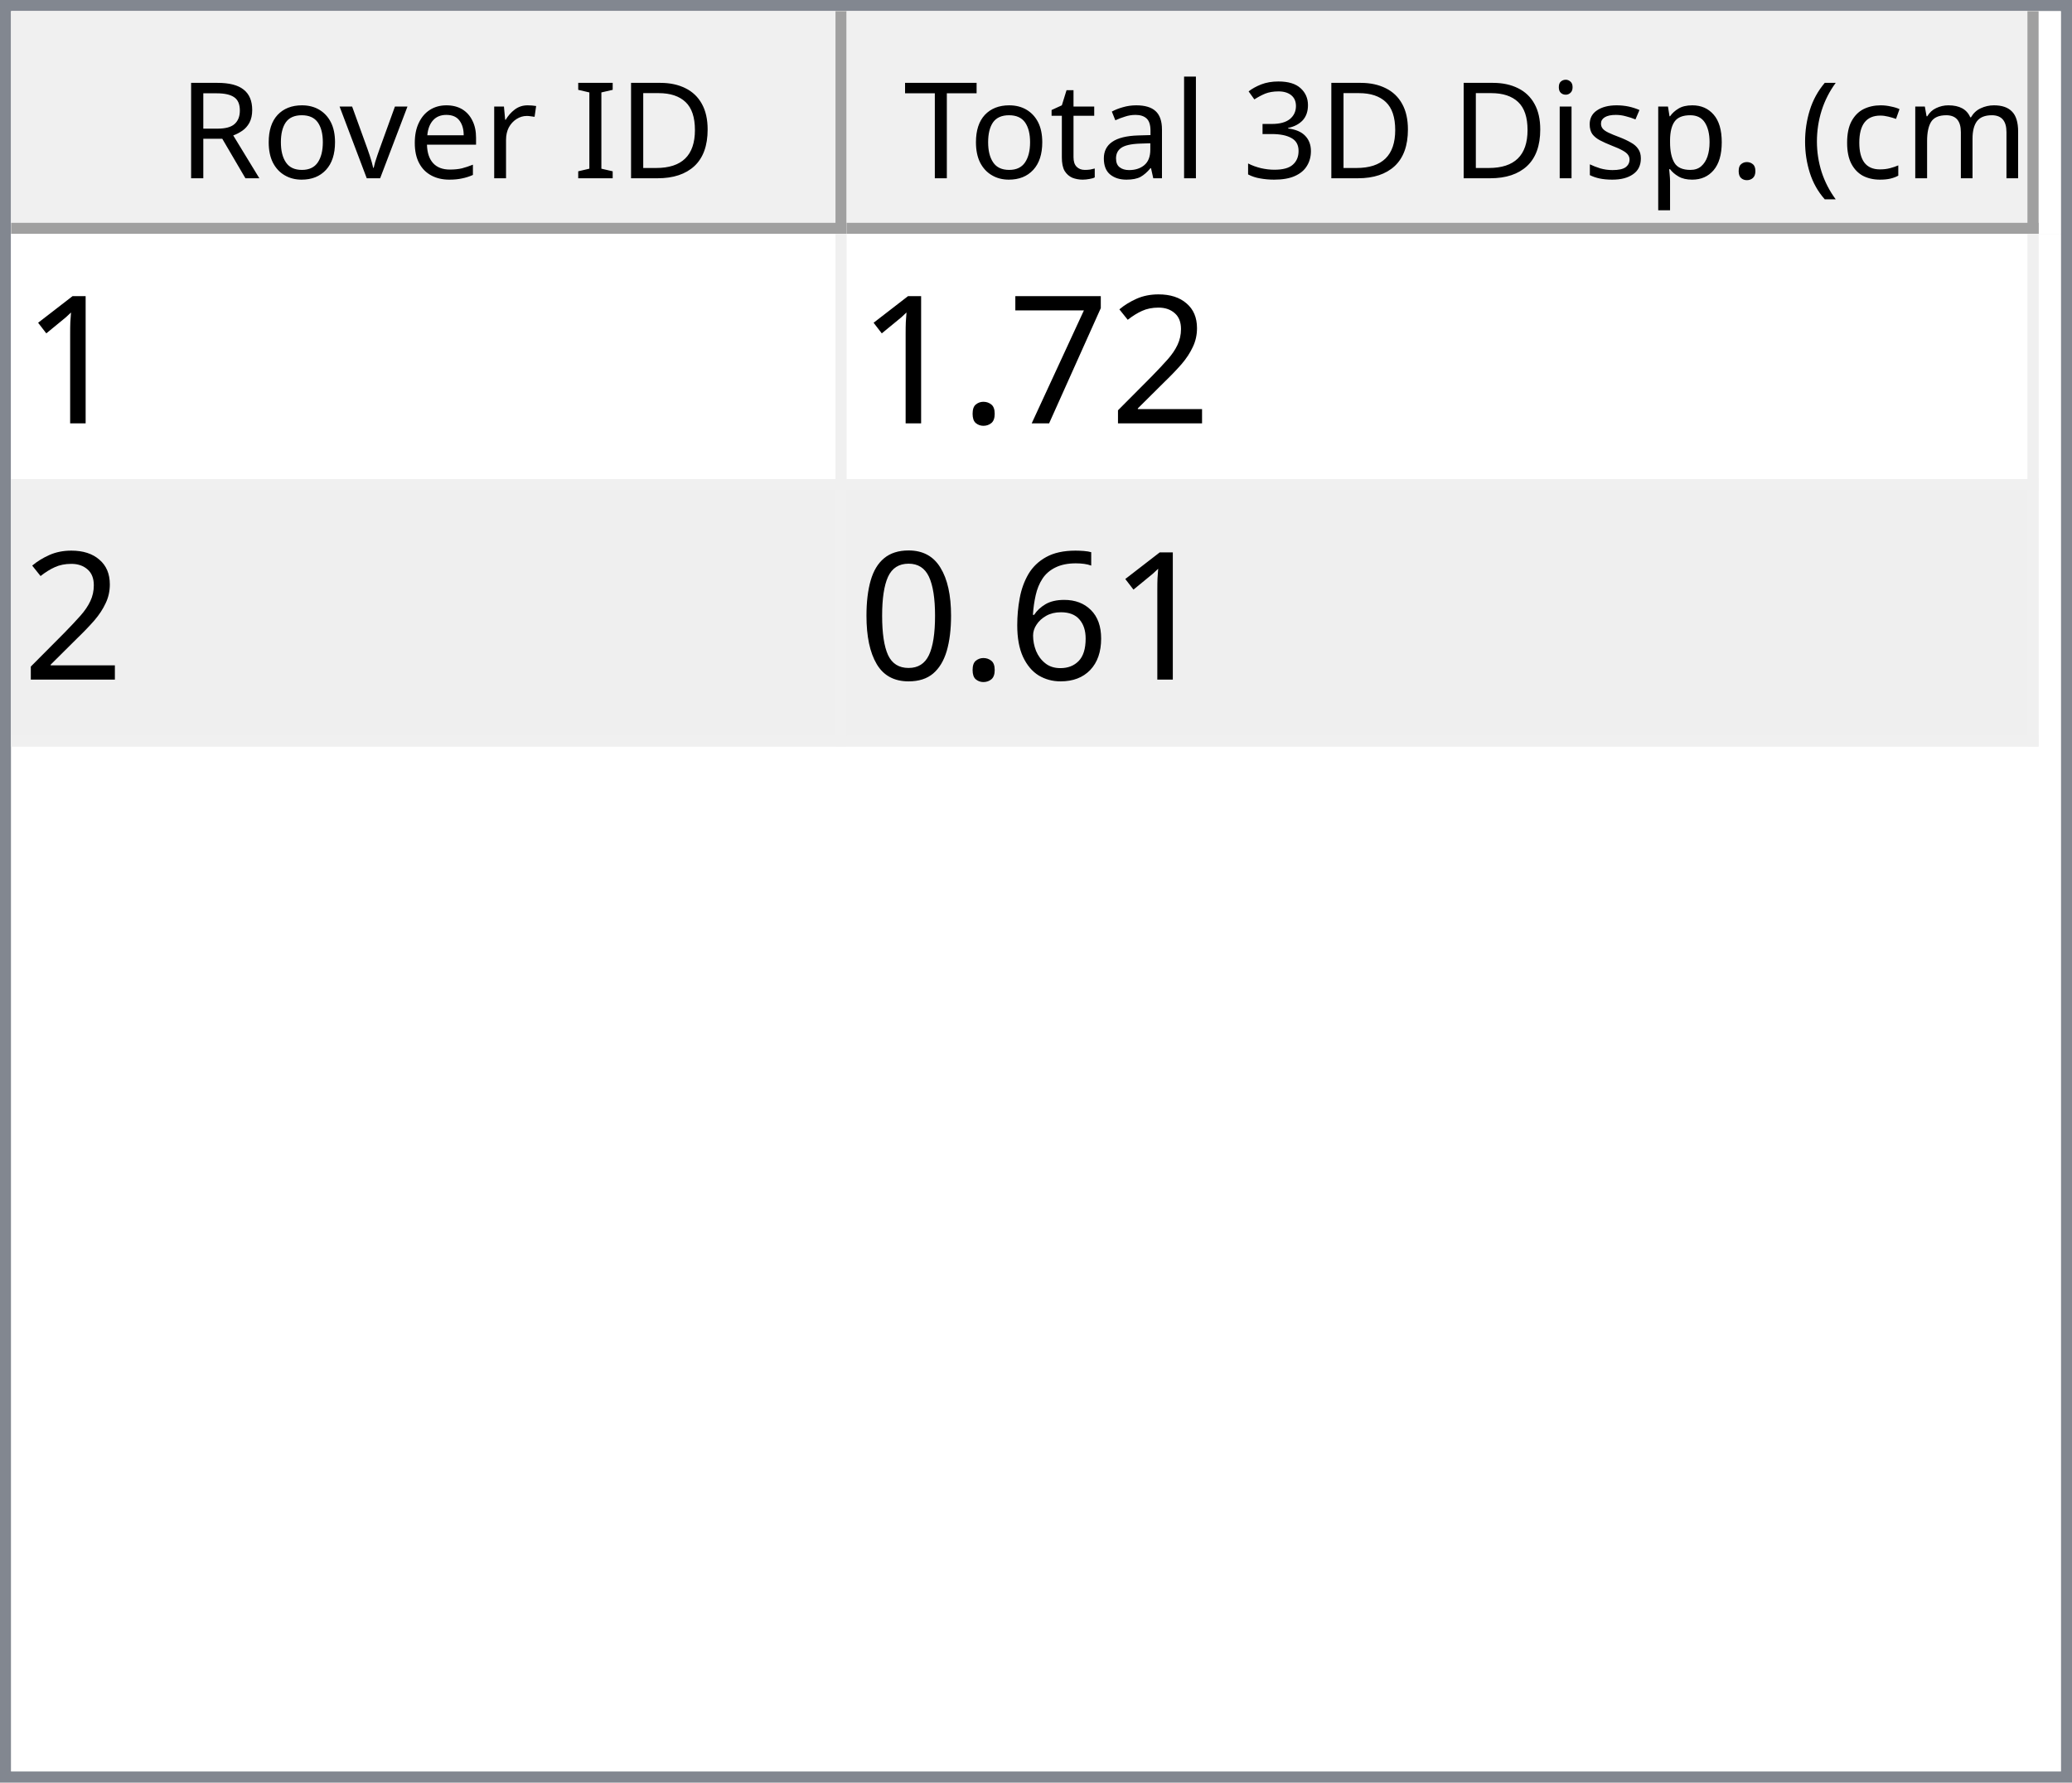
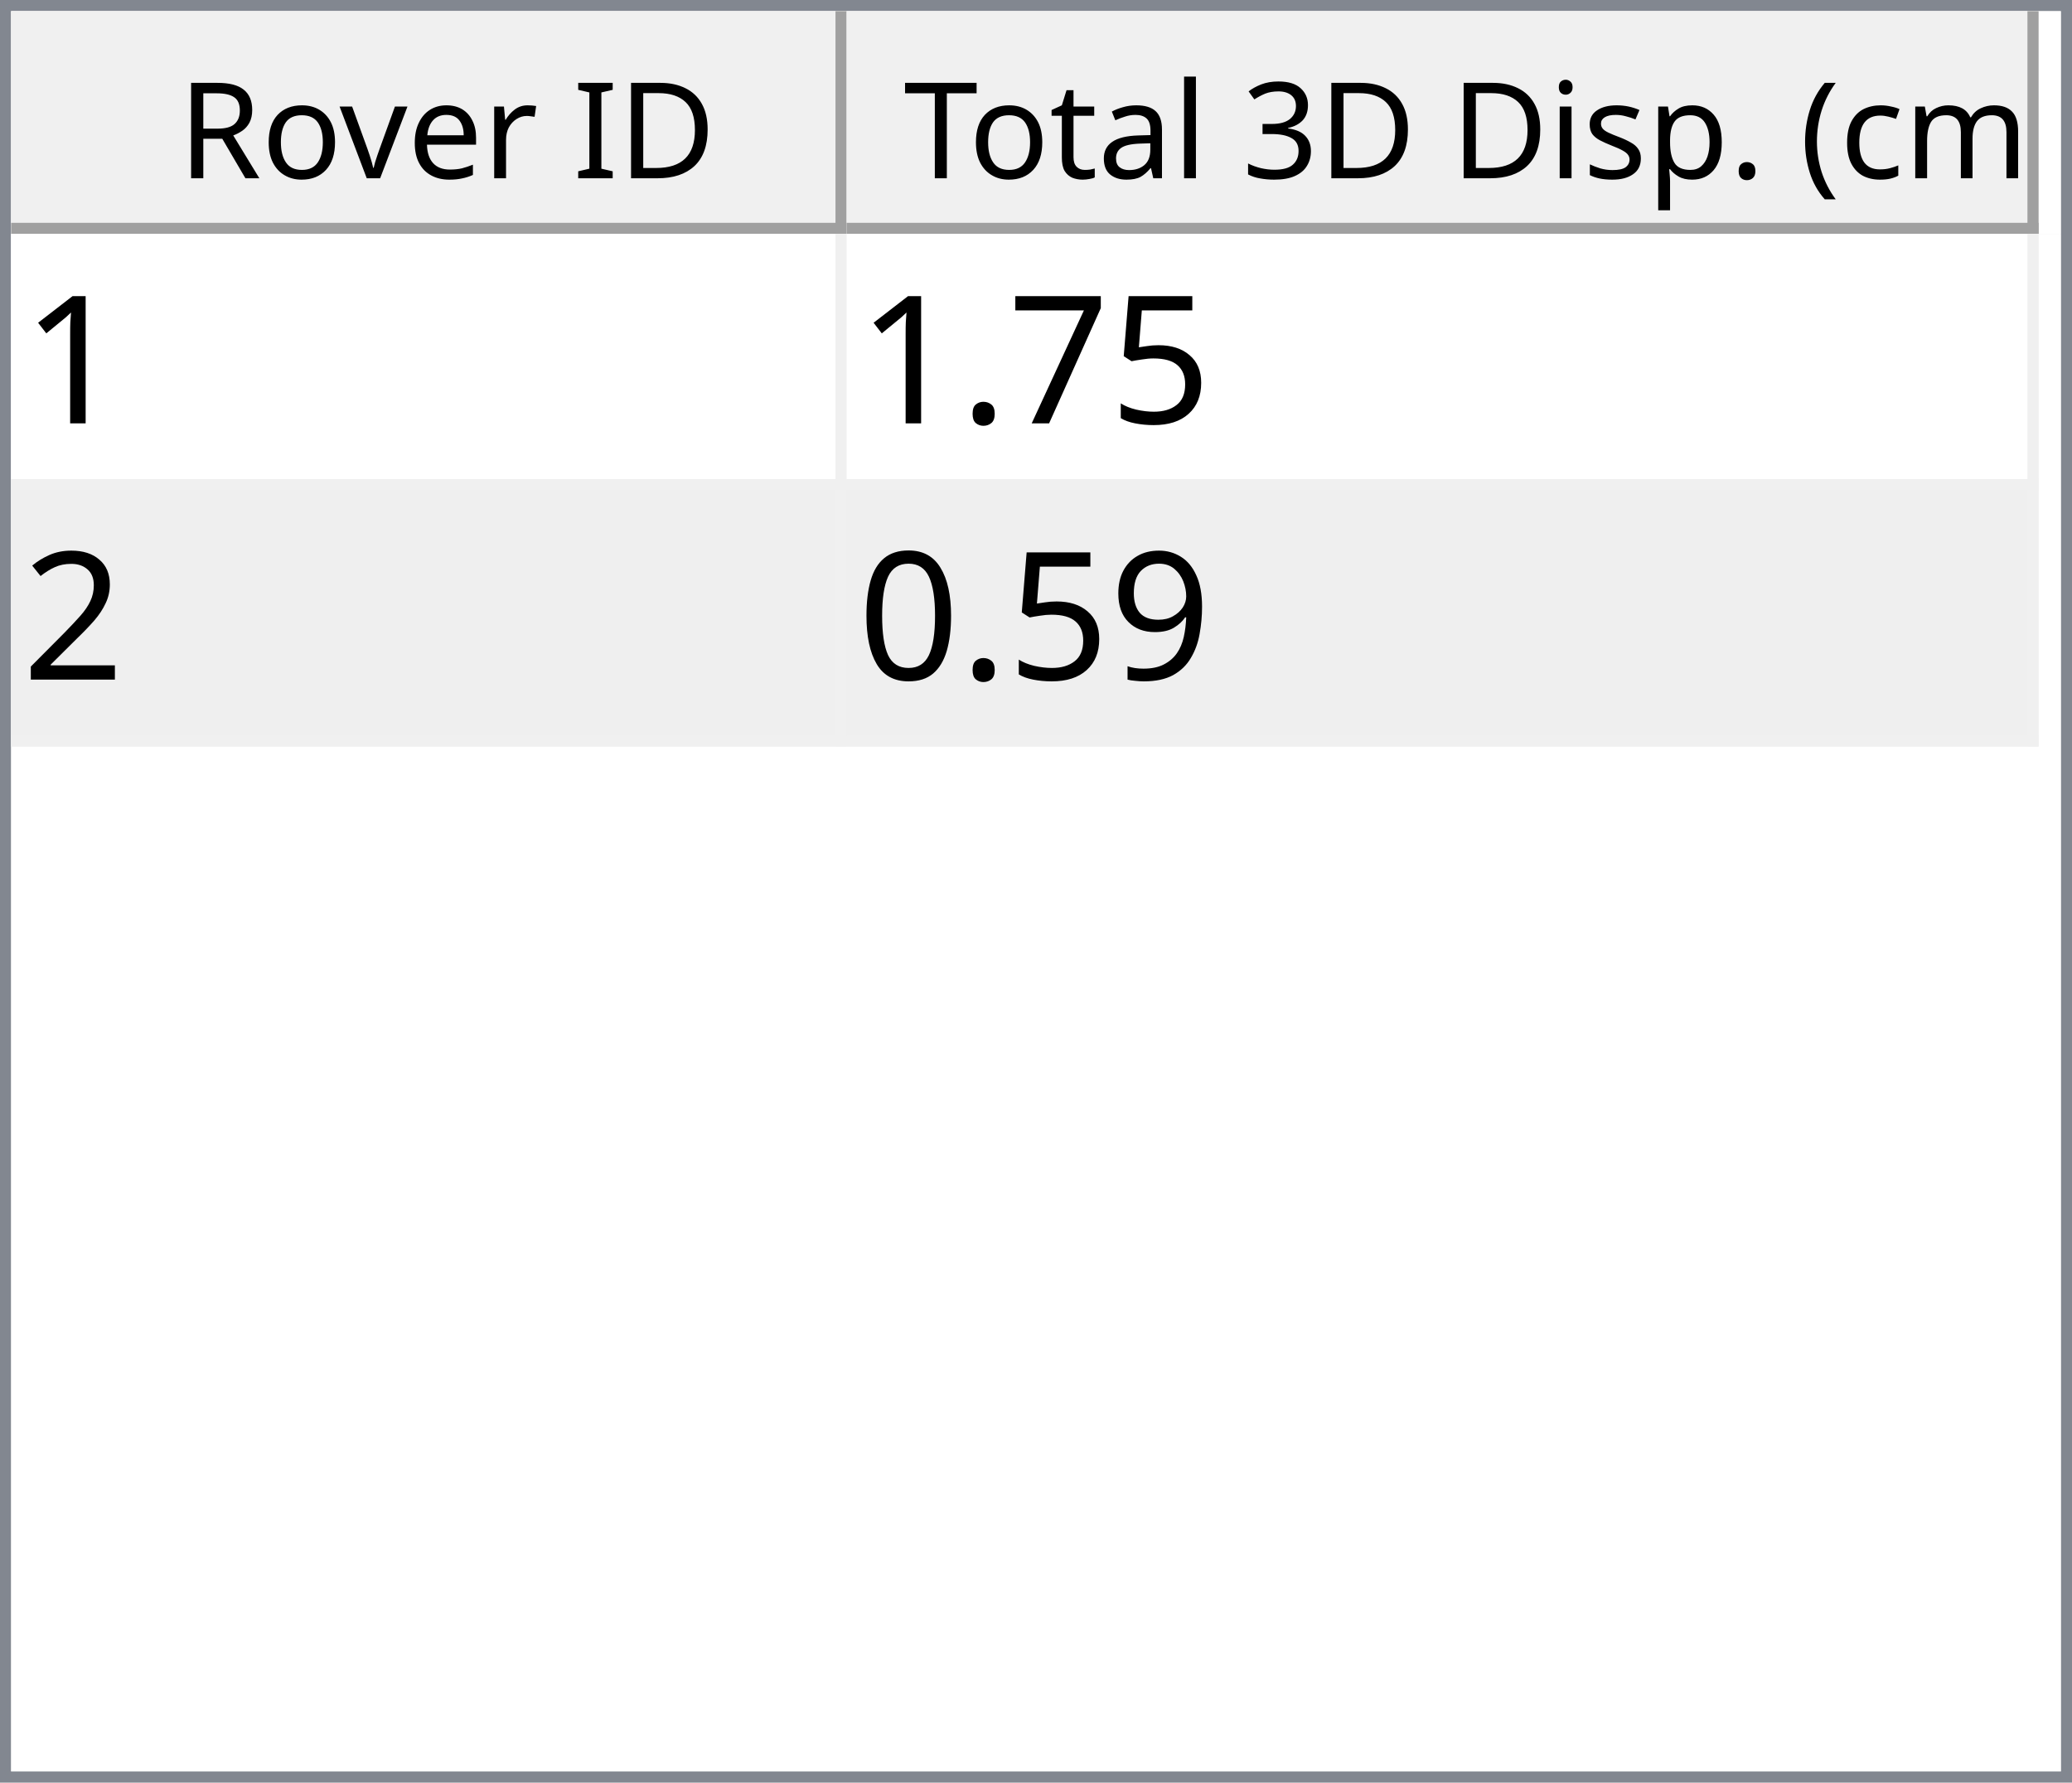
<svg xmlns="http://www.w3.org/2000/svg" style="fill-opacity:1; color-rendering:auto; color-interpolation:auto; text-rendering:auto; stroke:black; stroke-linecap:square; stroke-miterlimit:10; shape-rendering:auto; stroke-opacity:1; fill:black; stroke-dasharray:none; font-weight:normal; stroke-width:1; font-family:'Dialog'; font-style:normal; stroke-linejoin:miter; font-size:12px; stroke-dashoffset:0; image-rendering:auto;" width="186" height="160">
  <defs id="genericDefs" />
  <g>
    <defs id="defs1">
      <clipPath clipPathUnits="userSpaceOnUse" id="clipPath1">
        <path d="M0 0 L186 0 L186 160 L0 160 L0 0 Z" />
      </clipPath>
      <clipPath clipPathUnits="userSpaceOnUse" id="clipPath2">
        <path d="M0 0 L0 160 L186 160 L186 0 Z" />
      </clipPath>
      <clipPath clipPathUnits="userSpaceOnUse" id="clipPath3">
        <path d="M0 0 L0 20 L184 20 L184 0 Z" />
      </clipPath>
      <clipPath clipPathUnits="userSpaceOnUse" id="clipPath4">
        <path d="M0 0 L0 20 L75 20 L75 0 Z" />
      </clipPath>
      <clipPath clipPathUnits="userSpaceOnUse" id="clipPath5">
        <path d="M1 1 L1 19 L74 19 L74 1 Z" />
      </clipPath>
      <clipPath clipPathUnits="userSpaceOnUse" id="clipPath6">
        <path d="M0 0 L0 18 L73 18 L73 0 Z" />
      </clipPath>
      <clipPath clipPathUnits="userSpaceOnUse" id="clipPath7">
        <path d="M-0.5 -0.5 L-0.5 19.5 L74.5 19.5 L74.5 -0.5 Z" />
      </clipPath>
      <clipPath clipPathUnits="userSpaceOnUse" id="clipPath8">
        <path d="M0 0 L0 20 L107 20 L107 0 Z" />
      </clipPath>
      <clipPath clipPathUnits="userSpaceOnUse" id="clipPath9">
        <path d="M1 1 L1 19 L106 19 L106 1 Z" />
      </clipPath>
      <clipPath clipPathUnits="userSpaceOnUse" id="clipPath10">
        <path d="M0 0 L0 18 L105 18 L105 0 Z" />
      </clipPath>
      <clipPath clipPathUnits="userSpaceOnUse" id="clipPath11">
        <path d="M-0.5 -0.5 L-0.5 19.5 L106.5 19.5 L106.5 -0.5 Z" />
      </clipPath>
      <clipPath clipPathUnits="userSpaceOnUse" id="clipPath12">
        <path d="M0 0 L0 138 L184 138 L184 0 Z" />
      </clipPath>
      <clipPath clipPathUnits="userSpaceOnUse" id="clipPath13">
        <path d="M0 0 L0 46 L182 46 L182 0 Z" />
      </clipPath>
      <clipPath clipPathUnits="userSpaceOnUse" id="clipPath14">
        <path d="M-0.5 -0.5 L-0.5 45.5 L181.5 45.5 L181.5 -0.5 Z" />
      </clipPath>
      <clipPath clipPathUnits="userSpaceOnUse" id="clipPath15">
        <path d="M0 0 L0 22 L74 22 L74 0 Z" />
      </clipPath>
      <clipPath clipPathUnits="userSpaceOnUse" id="clipPath16">
        <path d="M0 0 L0 22 L106 22 L106 0 Z" />
      </clipPath>
      <font horiz-adv-x="64.551" id="font1">
        <font-face ascent="107.91" descent="25.098" units-per-em="100" style="font-style:normal; font-family:Segoe UI; font-weight:normal;" />
        <missing-glyph horiz-adv-x="64.551" d="M8.109 0 L8.109 68.266 L56.453 68.266 L56.453 0 L8.109 0 ZM15.328 7.234 L49.219 7.234 L49.219 61.031 L15.328 61.031 L15.328 7.234 Z" />
        <glyph unicode="D" horiz-adv-x="70.117" d="M9.188 0 L9.188 70.016 L28.516 70.016 Q65.531 70.016 65.531 35.891 Q65.531 19.672 55.25 9.836 Q44.969 0 27.734 0 L9.188 0 ZM17.391 62.594 L17.391 7.422 L27.828 7.422 Q41.609 7.422 49.273 14.797 Q56.938 22.172 56.938 35.688 Q56.938 62.594 28.328 62.594 L17.391 62.594 Z" />
        <glyph unicode="I" horiz-adv-x="26.611" d="M17.391 0 L9.188 0 L9.188 70.016 L17.391 70.016 L17.391 0 Z" />
        <glyph unicode=" " horiz-adv-x="27.393" d="" />
        <glyph unicode="r" horiz-adv-x="34.766" d="M34.188 41.891 Q32.078 43.5 28.125 43.5 Q23 43.5 19.555 38.672 Q16.109 33.844 16.109 25.484 L16.109 0 L8.109 0 L8.109 50 L16.109 50 L16.109 39.703 L16.312 39.703 Q18.016 44.969 21.531 47.922 Q25.047 50.875 29.391 50.875 Q32.516 50.875 34.188 50.203 L34.188 41.891 Z" />
        <glyph unicode="e" horiz-adv-x="52.295" d="M48.297 23 L12.984 23 Q13.188 14.656 17.484 10.109 Q21.781 5.562 29.297 5.562 Q37.75 5.562 44.828 11.141 L44.828 3.609 Q38.234 -1.172 27.391 -1.172 Q16.797 -1.172 10.742 5.641 Q4.688 12.453 4.688 24.812 Q4.688 36.469 11.305 43.82 Q17.922 51.172 27.734 51.172 Q37.547 51.172 42.922 44.828 Q48.297 38.484 48.297 27.203 L48.297 23 ZM40.094 29.781 Q40.047 36.719 36.75 40.578 Q33.453 44.438 27.594 44.438 Q21.922 44.438 17.969 40.383 Q14.016 36.328 13.094 29.781 L40.094 29.781 Z" />
        <glyph unicode="v" horiz-adv-x="47.9" d="M47.406 50 L27.484 0 L19.625 0 L0.688 50 L9.469 50 L22.172 13.672 Q23.578 9.672 23.922 6.688 L24.125 6.688 Q24.609 10.453 25.688 13.484 L38.969 50 L47.406 50 Z" />
        <glyph unicode="o" horiz-adv-x="58.594" d="M29 -1.172 Q17.922 -1.172 11.305 5.836 Q4.688 12.844 4.688 24.422 Q4.688 37.016 11.57 44.094 Q18.453 51.172 30.172 51.172 Q41.359 51.172 47.633 44.289 Q53.906 37.406 53.906 25.203 Q53.906 13.234 47.141 6.031 Q40.375 -1.172 29 -1.172 ZM29.594 44.438 Q21.875 44.438 17.383 39.188 Q12.891 33.938 12.891 24.703 Q12.891 15.828 17.43 10.695 Q21.969 5.562 29.594 5.562 Q37.359 5.562 41.531 10.594 Q45.703 15.625 45.703 24.906 Q45.703 34.281 41.531 39.359 Q37.359 44.438 29.594 44.438 Z" />
        <glyph unicode="R" horiz-adv-x="59.814" d="M59.375 0 L49.609 0 L37.891 19.625 Q36.281 22.359 34.766 24.289 Q33.25 26.219 31.664 27.438 Q30.078 28.656 28.25 29.219 Q26.422 29.781 24.125 29.781 L17.391 29.781 L17.391 0 L9.188 0 L9.188 70.016 L30.078 70.016 Q34.672 70.016 38.555 68.867 Q42.438 67.719 45.289 65.375 Q48.141 63.031 49.758 59.547 Q51.375 56.062 51.375 51.375 Q51.375 47.703 50.273 44.656 Q49.172 41.609 47.148 39.211 Q45.125 36.812 42.266 35.133 Q39.406 33.453 35.844 32.516 L35.844 32.328 Q37.594 31.547 38.891 30.547 Q40.188 29.547 41.359 28.18 Q42.531 26.812 43.68 25.078 Q44.828 23.344 46.234 21.047 L59.375 0 ZM17.391 62.594 L17.391 37.203 L28.516 37.203 Q31.594 37.203 34.203 38.133 Q36.812 39.062 38.719 40.797 Q40.625 42.531 41.703 45.047 Q42.781 47.562 42.781 50.688 Q42.781 56.297 39.141 59.445 Q35.5 62.594 28.609 62.594 L17.391 62.594 Z" />
        <glyph unicode=")" horiz-adv-x="30.176" d="M8.297 -15.922 L1.172 -15.922 Q16.406 2.344 16.406 26.812 Q16.406 51.469 1.078 70.016 L8.297 70.016 Q23.531 52.156 23.531 26.703 Q23.531 1.375 8.297 -15.922 Z" />
        <glyph unicode="m" horiz-adv-x="86.133" d="M79.109 0 L71.094 0 L71.094 28.719 Q71.094 37.016 68.531 40.727 Q65.969 44.438 59.906 44.438 Q54.781 44.438 51.195 39.75 Q47.609 35.062 47.609 28.516 L47.609 0 L39.594 0 L39.594 29.688 Q39.594 44.438 28.219 44.438 Q22.953 44.438 19.531 40.016 Q16.109 35.594 16.109 28.516 L16.109 0 L8.109 0 L8.109 50 L16.109 50 L16.109 42.094 L16.312 42.094 Q21.625 51.172 31.844 51.172 Q36.969 51.172 40.773 48.312 Q44.578 45.453 46 40.828 Q51.562 51.172 62.594 51.172 Q79.109 51.172 79.109 30.812 L79.109 0 Z" />
        <glyph unicode="c" horiz-adv-x="46.191" d="M42.188 2.297 Q36.422 -1.172 28.516 -1.172 Q17.828 -1.172 11.258 5.789 Q4.688 12.75 4.688 23.828 Q4.688 36.188 11.766 43.68 Q18.844 51.172 30.672 51.172 Q37.25 51.172 42.281 48.734 L42.281 40.531 Q36.719 44.438 30.375 44.438 Q22.703 44.438 17.797 38.945 Q12.891 33.453 12.891 24.516 Q12.891 15.719 17.508 10.641 Q22.125 5.562 29.891 5.562 Q36.422 5.562 42.188 9.906 L42.188 2.297 Z" />
        <glyph unicode="(" horiz-adv-x="30.176" d="M29.109 -15.922 L21.969 -15.922 Q6.844 1.375 6.844 26.703 Q6.844 52.156 21.969 70.016 L29.203 70.016 Q13.875 51.469 13.875 26.812 Q13.875 2.344 29.109 -15.922 Z" />
        <glyph unicode="." horiz-adv-x="21.68" d="M10.891 -1.078 Q8.641 -1.078 7.055 0.539 Q5.469 2.156 5.469 4.391 Q5.469 6.641 7.055 8.273 Q8.641 9.906 10.891 9.906 Q13.188 9.906 14.797 8.273 Q16.406 6.641 16.406 4.391 Q16.406 2.156 14.797 0.539 Q13.188 -1.078 10.891 -1.078 Z" />
        <glyph unicode="p" horiz-adv-x="58.789" d="M16.312 7.234 L16.109 7.234 L16.109 -23 L8.109 -23 L8.109 50 L16.109 50 L16.109 41.219 L16.312 41.219 Q22.219 51.172 33.594 51.172 Q43.266 51.172 48.688 44.461 Q54.109 37.75 54.109 26.469 Q54.109 13.922 48 6.375 Q41.891 -1.172 31.297 -1.172 Q21.578 -1.172 16.312 7.234 ZM16.109 27.391 L16.109 20.406 Q16.109 14.203 20.141 9.883 Q24.172 5.562 30.375 5.562 Q37.641 5.562 41.773 11.133 Q45.906 16.703 45.906 26.609 Q45.906 34.969 42.047 39.703 Q38.188 44.438 31.594 44.438 Q24.609 44.438 20.359 39.578 Q16.109 34.719 16.109 27.391 Z" />
        <glyph unicode="s" horiz-adv-x="42.432" d="M5.078 1.812 L5.078 10.406 Q11.625 5.562 19.484 5.562 Q30.031 5.562 30.031 12.594 Q30.031 14.594 29.125 15.992 Q28.219 17.391 26.68 18.461 Q25.141 19.531 23.07 20.383 Q21 21.234 18.609 22.172 Q15.281 23.484 12.766 24.828 Q10.25 26.172 8.57 27.859 Q6.891 29.547 6.031 31.695 Q5.172 33.844 5.172 36.719 Q5.172 40.234 6.789 42.945 Q8.406 45.656 11.086 47.484 Q13.766 49.312 17.211 50.242 Q20.656 51.172 24.312 51.172 Q30.812 51.172 35.938 48.922 L35.938 40.828 Q30.422 44.438 23.25 44.438 Q21 44.438 19.195 43.922 Q17.391 43.406 16.094 42.477 Q14.797 41.547 14.086 40.258 Q13.375 38.969 13.375 37.406 Q13.375 35.453 14.086 34.133 Q14.797 32.812 16.164 31.789 Q17.531 30.766 19.484 29.938 Q21.438 29.109 23.922 28.125 Q27.25 26.859 29.883 25.516 Q32.516 24.172 34.375 22.484 Q36.234 20.797 37.234 18.602 Q38.234 16.406 38.234 13.375 Q38.234 9.672 36.602 6.938 Q34.969 4.203 32.234 2.398 Q29.5 0.594 25.93 -0.289 Q22.359 -1.172 18.453 -1.172 Q10.75 -1.172 5.078 1.812 Z" />
        <glyph unicode="i" horiz-adv-x="24.219" d="M12.203 62.703 Q10.062 62.703 8.547 64.164 Q7.031 65.625 7.031 67.875 Q7.031 70.125 8.547 71.609 Q10.062 73.094 12.203 73.094 Q14.406 73.094 15.945 71.609 Q17.484 70.125 17.484 67.875 Q17.484 65.719 15.945 64.211 Q14.406 62.703 12.203 62.703 ZM16.109 0 L8.109 0 L8.109 50 L16.109 50 L16.109 0 Z" />
        <glyph unicode="3" horiz-adv-x="53.906" d="M46.531 19.828 Q46.531 15.094 44.75 11.211 Q42.969 7.328 39.719 4.57 Q36.469 1.812 31.93 0.297 Q27.391 -1.219 21.922 -1.219 Q11.922 -1.219 6 2.594 L6 11.188 Q13.094 5.609 22.219 5.609 Q25.875 5.609 28.828 6.539 Q31.781 7.469 33.906 9.227 Q36.031 10.984 37.18 13.477 Q38.328 15.969 38.328 19.094 Q38.328 32.812 18.797 32.812 L12.984 32.812 L12.984 39.594 L18.5 39.594 Q35.797 39.594 35.797 52.484 Q35.797 64.406 22.609 64.406 Q15.188 64.406 8.688 59.422 L8.688 67.188 Q15.375 71.188 24.609 71.188 Q29 71.188 32.57 69.969 Q36.141 68.75 38.68 66.555 Q41.219 64.359 42.609 61.281 Q44 58.203 44 54.5 Q44 40.672 30.031 36.719 L30.031 36.531 Q33.594 36.141 36.625 34.797 Q39.656 33.453 41.852 31.305 Q44.047 29.156 45.289 26.25 Q46.531 23.344 46.531 19.828 Z" />
        <glyph unicode="l" horiz-adv-x="24.219" d="M16.109 0 L8.109 0 L8.109 74.031 L16.109 74.031 L16.109 0 Z" />
        <glyph unicode="a" horiz-adv-x="50.879" d="M43.891 0 L35.891 0 L35.891 7.812 L35.688 7.812 Q30.469 -1.172 20.312 -1.172 Q12.844 -1.172 8.617 2.781 Q4.391 6.734 4.391 13.281 Q4.391 27.297 20.906 29.594 L35.891 31.688 Q35.891 44.438 25.594 44.438 Q16.547 44.438 9.281 38.281 L9.281 46.484 Q16.656 51.172 26.266 51.172 Q43.891 51.172 43.891 32.516 L43.891 0 ZM35.891 25.297 L23.828 23.641 Q18.266 22.859 15.43 20.875 Q12.594 18.891 12.594 13.875 Q12.594 10.203 15.211 7.883 Q17.828 5.562 22.172 5.562 Q28.125 5.562 32.008 9.742 Q35.891 13.922 35.891 20.312 L35.891 25.297 Z" />
        <glyph unicode="t" horiz-adv-x="33.887" d="M31.297 0.484 Q28.469 -1.078 23.828 -1.078 Q10.688 -1.078 10.688 13.578 L10.688 43.172 L2.094 43.172 L2.094 50 L10.688 50 L10.688 62.203 L18.703 64.797 L18.703 50 L31.297 50 L31.297 43.172 L18.703 43.172 L18.703 14.984 Q18.703 9.969 20.414 7.82 Q22.125 5.672 26.078 5.672 Q29.109 5.672 31.297 7.328 L31.297 0.484 Z" />
        <glyph unicode="T" horiz-adv-x="52.393" d="M50.594 62.594 L30.375 62.594 L30.375 0 L22.172 0 L22.172 62.594 L2 62.594 L2 70.016 L50.594 70.016 L50.594 62.594 Z" />
      </font>
      <font horiz-adv-x="75.0" id="font2">
        <font-face ascent="100.537" descent="21.973" units-per-em="100" style="font-style:normal; font-family:sans-serif; font-weight:normal;" />
        <missing-glyph horiz-adv-x="75.0" d="M12.5 0 L12.5 62.5 L62.5 62.5 L62.5 0 L12.5 0 ZM14.062 1.562 L60.938 1.562 L60.938 60.938 L14.062 60.938 L14.062 1.562 Z" />
        <glyph unicode="1" horiz-adv-x="55.615" d="M37.25 0 L28.469 0 L28.469 56 Q25.297 52.984 20.141 49.953 Q14.984 46.922 10.891 45.406 L10.891 53.906 Q18.266 57.375 23.781 62.305 Q29.297 67.234 31.594 71.875 L37.25 71.875 L37.25 0 Z" />
-         <glyph unicode="2" horiz-adv-x="55.615" d="M50.344 8.453 L50.344 0 L3.031 0 Q2.938 3.172 4.047 6.109 Q5.859 10.938 9.836 15.625 Q13.812 20.312 21.344 26.469 Q33.016 36.031 37.117 41.625 Q41.219 47.219 41.219 52.203 Q41.219 57.422 37.477 61.008 Q33.734 64.594 27.734 64.594 Q21.391 64.594 17.578 60.789 Q13.766 56.984 13.719 50.25 L4.688 51.172 Q5.609 61.281 11.664 66.578 Q17.719 71.875 27.938 71.875 Q38.234 71.875 44.242 66.164 Q50.25 60.453 50.25 52 Q50.25 47.703 48.492 43.555 Q46.734 39.406 42.656 34.812 Q38.578 30.219 29.109 22.219 Q21.188 15.578 18.945 13.211 Q16.703 10.844 15.234 8.453 L50.344 8.453 Z" />
+         <glyph unicode="5" horiz-adv-x="55.615" d="M4.156 18.75 L13.375 19.531 Q14.406 12.797 18.141 9.398 Q21.875 6 27.156 6 Q33.5 6 37.891 10.789 Q42.281 15.578 42.281 23.484 Q42.281 31 38.062 35.352 Q33.844 39.703 27 39.703 Q22.75 39.703 19.336 37.773 Q15.922 35.844 13.969 32.766 L5.719 33.844 L12.641 70.609 L48.25 70.609 L48.25 62.203 L19.672 62.203 L15.828 42.969 Q22.266 47.469 29.344 47.469 Q38.719 47.469 45.164 40.969 Q51.609 34.469 51.609 24.266 Q51.609 14.547 45.953 7.469 Q39.062 -1.219 27.156 -1.219 Q17.391 -1.219 11.211 4.25 Q5.031 9.719 4.156 18.75 Z" />
        <glyph unicode="7" horiz-adv-x="55.615" d="M4.734 62.203 L4.734 70.656 L51.078 70.656 L51.078 63.812 Q44.234 56.547 37.523 44.484 Q30.812 32.422 27.156 19.672 Q24.516 10.688 23.781 0 L14.75 0 Q14.891 8.453 18.062 20.414 Q21.234 32.375 27.172 43.484 Q33.109 54.594 39.797 62.203 L4.734 62.203 Z" />
        <glyph unicode="." horiz-adv-x="27.783" d="M9.078 0 L9.078 10.016 L19.094 10.016 L19.094 0 L9.078 0 Z" />
-         <glyph unicode="6" horiz-adv-x="55.615" d="M49.75 54.047 L41.016 53.375 Q39.844 58.547 37.703 60.891 Q34.125 64.656 28.906 64.656 Q24.703 64.656 21.531 62.312 Q17.391 59.281 14.992 53.469 Q12.594 47.656 12.5 36.922 Q15.672 41.75 20.266 44.094 Q24.859 46.438 29.891 46.438 Q38.672 46.438 44.852 39.969 Q51.031 33.5 51.031 23.25 Q51.031 16.5 48.125 10.719 Q45.219 4.938 40.141 1.859 Q35.062 -1.219 28.609 -1.219 Q17.625 -1.219 10.695 6.859 Q3.766 14.938 3.766 33.5 Q3.766 54.25 11.422 63.672 Q18.109 71.875 29.438 71.875 Q37.891 71.875 43.289 67.141 Q48.688 62.406 49.75 54.047 ZM13.875 23.188 Q13.875 18.656 15.797 14.508 Q17.719 10.359 21.188 8.18 Q24.656 6 28.469 6 Q34.031 6 38.039 10.492 Q42.047 14.984 42.047 22.703 Q42.047 30.125 38.086 34.398 Q34.125 38.672 28.125 38.672 Q22.172 38.672 18.023 34.398 Q13.875 30.125 13.875 23.188 Z" />
+         <glyph unicode="2" horiz-adv-x="55.615" d="M50.344 8.453 L50.344 0 L3.031 0 Q2.938 3.172 4.047 6.109 Q5.859 10.938 9.836 15.625 Q13.812 20.312 21.344 26.469 Q33.016 36.031 37.117 41.625 Q41.219 47.219 41.219 52.203 Q41.219 57.422 37.477 61.008 Q33.734 64.594 27.734 64.594 Q21.391 64.594 17.578 60.789 Q13.766 56.984 13.719 50.25 L4.688 51.172 Q5.609 61.281 11.664 66.578 Q17.719 71.875 27.938 71.875 Q38.234 71.875 44.242 66.164 Q50.25 60.453 50.25 52 Q50.25 47.703 48.492 43.555 Q46.734 39.406 42.656 34.812 Q38.578 30.219 29.109 22.219 Q21.188 15.578 18.945 13.211 Q16.703 10.844 15.234 8.453 L50.344 8.453 Z" />
+         <glyph unicode="9" horiz-adv-x="55.615" d="M5.469 16.547 L13.922 17.328 Q14.984 11.375 18.016 8.688 Q21.047 6 25.781 6 Q29.828 6 32.883 7.859 Q35.938 9.719 37.891 12.82 Q39.844 15.922 41.164 21.195 Q42.484 26.469 42.484 31.938 Q42.484 32.516 42.438 33.688 Q39.797 29.5 35.234 26.883 Q30.672 24.266 25.344 24.266 Q16.453 24.266 10.305 30.711 Q4.156 37.156 4.156 47.703 Q4.156 58.594 10.578 65.234 Q17 71.875 26.656 71.875 Q33.641 71.875 39.43 68.117 Q45.219 64.359 48.219 57.398 Q51.219 50.438 51.219 37.25 Q51.219 23.531 48.242 15.406 Q45.266 7.281 39.383 3.031 Q33.5 -1.219 25.594 -1.219 Q17.188 -1.219 11.867 3.445 Q6.547 8.109 5.469 16.547 ZM41.453 48.141 Q41.453 55.719 37.43 60.156 Q33.406 64.594 27.734 64.594 Q21.875 64.594 17.531 59.812 Q13.188 55.031 13.188 47.406 Q13.188 40.578 17.312 36.305 Q21.438 32.031 27.484 32.031 Q33.594 32.031 37.523 36.305 Q41.453 40.578 41.453 48.141 Z" />
        <glyph unicode="0" horiz-adv-x="55.615" d="M4.156 35.297 Q4.156 48 6.766 55.742 Q9.375 63.484 14.523 67.68 Q19.672 71.875 27.484 71.875 Q33.25 71.875 37.594 69.555 Q41.938 67.234 44.773 62.867 Q47.609 58.5 49.219 52.227 Q50.828 45.953 50.828 35.297 Q50.828 22.703 48.242 14.969 Q45.656 7.234 40.508 3.008 Q35.359 -1.219 27.484 -1.219 Q17.141 -1.219 11.234 6.203 Q4.156 15.141 4.156 35.297 ZM13.188 35.297 Q13.188 17.672 17.312 11.836 Q21.438 6 27.484 6 Q33.547 6 37.672 11.859 Q41.797 17.719 41.797 35.297 Q41.797 52.984 37.672 58.789 Q33.547 64.594 27.391 64.594 Q21.344 64.594 17.719 59.469 Q13.188 52.938 13.188 35.297 Z" />
      </font>
    </defs>
    <g style="fill:white; stroke:white;">
      <rect x="0" y="0" width="186" style="clip-path:url(#clipPath1); stroke:none;" height="160" />
    </g>
    <g style="fill:white; text-rendering:optimizeSpeed; color-rendering:optimizeSpeed; image-rendering:optimizeSpeed; shape-rendering:crispEdges; stroke:white; color-interpolation:sRGB;">
      <rect x="0" width="186" height="160" y="0" style="stroke:none;" />
      <path style="stroke:none;" d="M0 160 L186 160 L186 0 L0 0 Z" />
    </g>
    <g style="fill:rgb(240,240,240); font-family:'Segoe UI'; stroke:rgb(240,240,240);">
      <rect x="0" y="0" width="186" style="clip-path:url(#clipPath2); stroke:none;" height="160" />
    </g>
    <g style="fill:rgb(130,135,144); font-family:'Segoe UI'; stroke:rgb(130,135,144);">
      <path d="M0 0 L186 0 L186 160 L0 160 L0 0 ZM1 1 L185 1 L185 159 L1 159 L1 1 Z" style="fill-rule:evenodd; clip-path:url(#clipPath2); stroke:none;" />
    </g>
    <g style="fill:white; font-family:'Segoe UI'; stroke:white;" transform="translate(1,1)">
      <rect x="0" y="0" width="184" style="clip-path:url(#clipPath3); stroke:none;" height="20" />
    </g>
    <g style="fill:rgb(240,240,240); font-family:'Segoe UI'; stroke:rgb(240,240,240);" transform="translate(1,1)">
      <rect x="0" y="0" width="75" style="clip-path:url(#clipPath4); stroke:none;" height="20" />
    </g>
    <g style="font-family:'Segoe UI';" transform="translate(2,2)">
      <text x="14" xml:space="preserve" y="14" style="clip-path:url(#clipPath6); stroke:none;">Rover ID</text>
    </g>
    <g style="fill:rgb(160,160,160); font-family:'Segoe UI'; stroke:rgb(160,160,160); stroke-linejoin:bevel;" transform="translate(1.5,1.5)">
      <line x1="74" x2="74" y1="0" style="fill:none; clip-path:url(#clipPath7);" y2="19" />
    </g>
    <g style="fill:rgb(160,160,160); font-family:'Segoe UI'; stroke:rgb(160,160,160); stroke-linejoin:bevel;" transform="matrix(1,0,0,1,1,1) translate(0.5,0.5)">
      <line x1="0" x2="74" y1="19" style="fill:none; clip-path:url(#clipPath7);" y2="19" />
    </g>
    <g style="fill:rgb(240,240,240); font-family:'Segoe UI'; stroke:rgb(240,240,240);" transform="translate(76,1)">
      <rect x="0" y="0" width="107" style="clip-path:url(#clipPath8); stroke:none;" height="20" />
    </g>
    <g style="font-family:'Segoe UI';" transform="translate(77,2)">
      <text x="1" xml:space="preserve" y="14" style="clip-path:url(#clipPath10); stroke:none;"> Total 3D Disp. (cm)</text>
    </g>
    <g style="fill:rgb(160,160,160); font-family:'Segoe UI'; stroke:rgb(160,160,160); stroke-linejoin:bevel;" transform="translate(76.5,1.5)">
      <line x1="106" x2="106" y1="0" style="fill:none; clip-path:url(#clipPath11);" y2="19" />
    </g>
    <g style="fill:rgb(160,160,160); font-family:'Segoe UI'; stroke:rgb(160,160,160); stroke-linejoin:bevel;" transform="matrix(1,0,0,1,76,1) translate(0.5,0.5)">
      <line x1="0" x2="106" y1="19" style="fill:none; clip-path:url(#clipPath11);" y2="19" />
    </g>
    <g style="fill:white; font-family:'Segoe UI'; stroke:white;" transform="translate(1,21)">
      <rect x="0" y="0" width="184" style="clip-path:url(#clipPath12); stroke:none;" height="138" />
    </g>
    <g style="fill:rgb(240,240,240); font-size:16px; font-family:sans-serif; stroke:rgb(240,240,240);" transform="translate(1,21)">
      <rect x="0" y="0" width="182" style="clip-path:url(#clipPath13); stroke:none;" height="46" />
      <line transform="translate(0.5,0.5)" x1="0" x2="181" y1="22" style="clip-path:url(#clipPath14); fill:none; stroke-linejoin:bevel;" y2="22" />
    </g>
    <g transform="matrix(1,0,0,1,1,21) translate(0.5,0.5)" style="fill:rgb(240,240,240); font-size:16px; font-family:sans-serif; stroke:rgb(240,240,240); stroke-linejoin:bevel;">
      <line x1="0" x2="181" y1="45" style="fill:none; clip-path:url(#clipPath14);" y2="45" />
    </g>
    <g transform="matrix(1,0,0,1,1,21) translate(0.5,0.5)" style="fill:rgb(240,240,240); font-size:16px; font-family:sans-serif; stroke:rgb(240,240,240); stroke-linejoin:bevel;">
      <line x1="74" x2="74" y1="0" style="fill:none; clip-path:url(#clipPath14);" y2="45" />
    </g>
    <g transform="matrix(1,0,0,1,1,21) translate(0.5,0.5)" style="fill:rgb(240,240,240); font-size:16px; font-family:sans-serif; stroke:rgb(240,240,240); stroke-linejoin:bevel;">
      <line x1="181" x2="181" y1="0" style="fill:none; clip-path:url(#clipPath14);" y2="45" />
    </g>
    <g style="fill:white; font-size:16px; font-family:sans-serif; stroke:white;" transform="matrix(1,0,0,1,1,21)">
      <rect x="0" y="0" width="74" style="clip-path:url(#clipPath15); stroke:none;" height="22" />
      <text x="1" y="17" style="fill:black; clip-path:url(#clipPath15); stroke:none;" xml:space="preserve">1</text>
    </g>
    <g style="fill:white; font-size:16px; font-family:sans-serif; stroke:white;" transform="matrix(1,0,0,1,1,21) translate(75,0)">
      <rect x="0" y="0" width="106" style="clip-path:url(#clipPath16); stroke:none;" height="22" />
-       <text x="1" y="17" style="fill:black; clip-path:url(#clipPath16); stroke:none;" xml:space="preserve">1.72</text>
+       <text x="1" y="17" style="fill:black; clip-path:url(#clipPath16); stroke:none;" xml:space="preserve">1.75</text>
    </g>
    <g style="fill:rgb(239,239,239); font-size:16px; font-family:sans-serif; stroke:rgb(239,239,239);" transform="matrix(1,0,0,1,1,21) translate(0,23)">
      <rect x="0" y="0" width="74" style="clip-path:url(#clipPath15); stroke:none;" height="22" />
      <text x="1" y="17" style="fill:black; clip-path:url(#clipPath15); stroke:none;" xml:space="preserve">2</text>
    </g>
    <g style="fill:rgb(239,239,239); font-size:16px; font-family:sans-serif; stroke:rgb(239,239,239);" transform="matrix(1,0,0,1,1,21) translate(75,23)">
      <rect x="0" y="0" width="106" style="clip-path:url(#clipPath16); stroke:none;" height="22" />
-       <text x="1" y="17" style="fill:black; clip-path:url(#clipPath16); stroke:none;" xml:space="preserve">0.61</text>
+       <text x="1" y="17" style="fill:black; clip-path:url(#clipPath16); stroke:none;" xml:space="preserve">0.59</text>
    </g>
  </g>
</svg>
